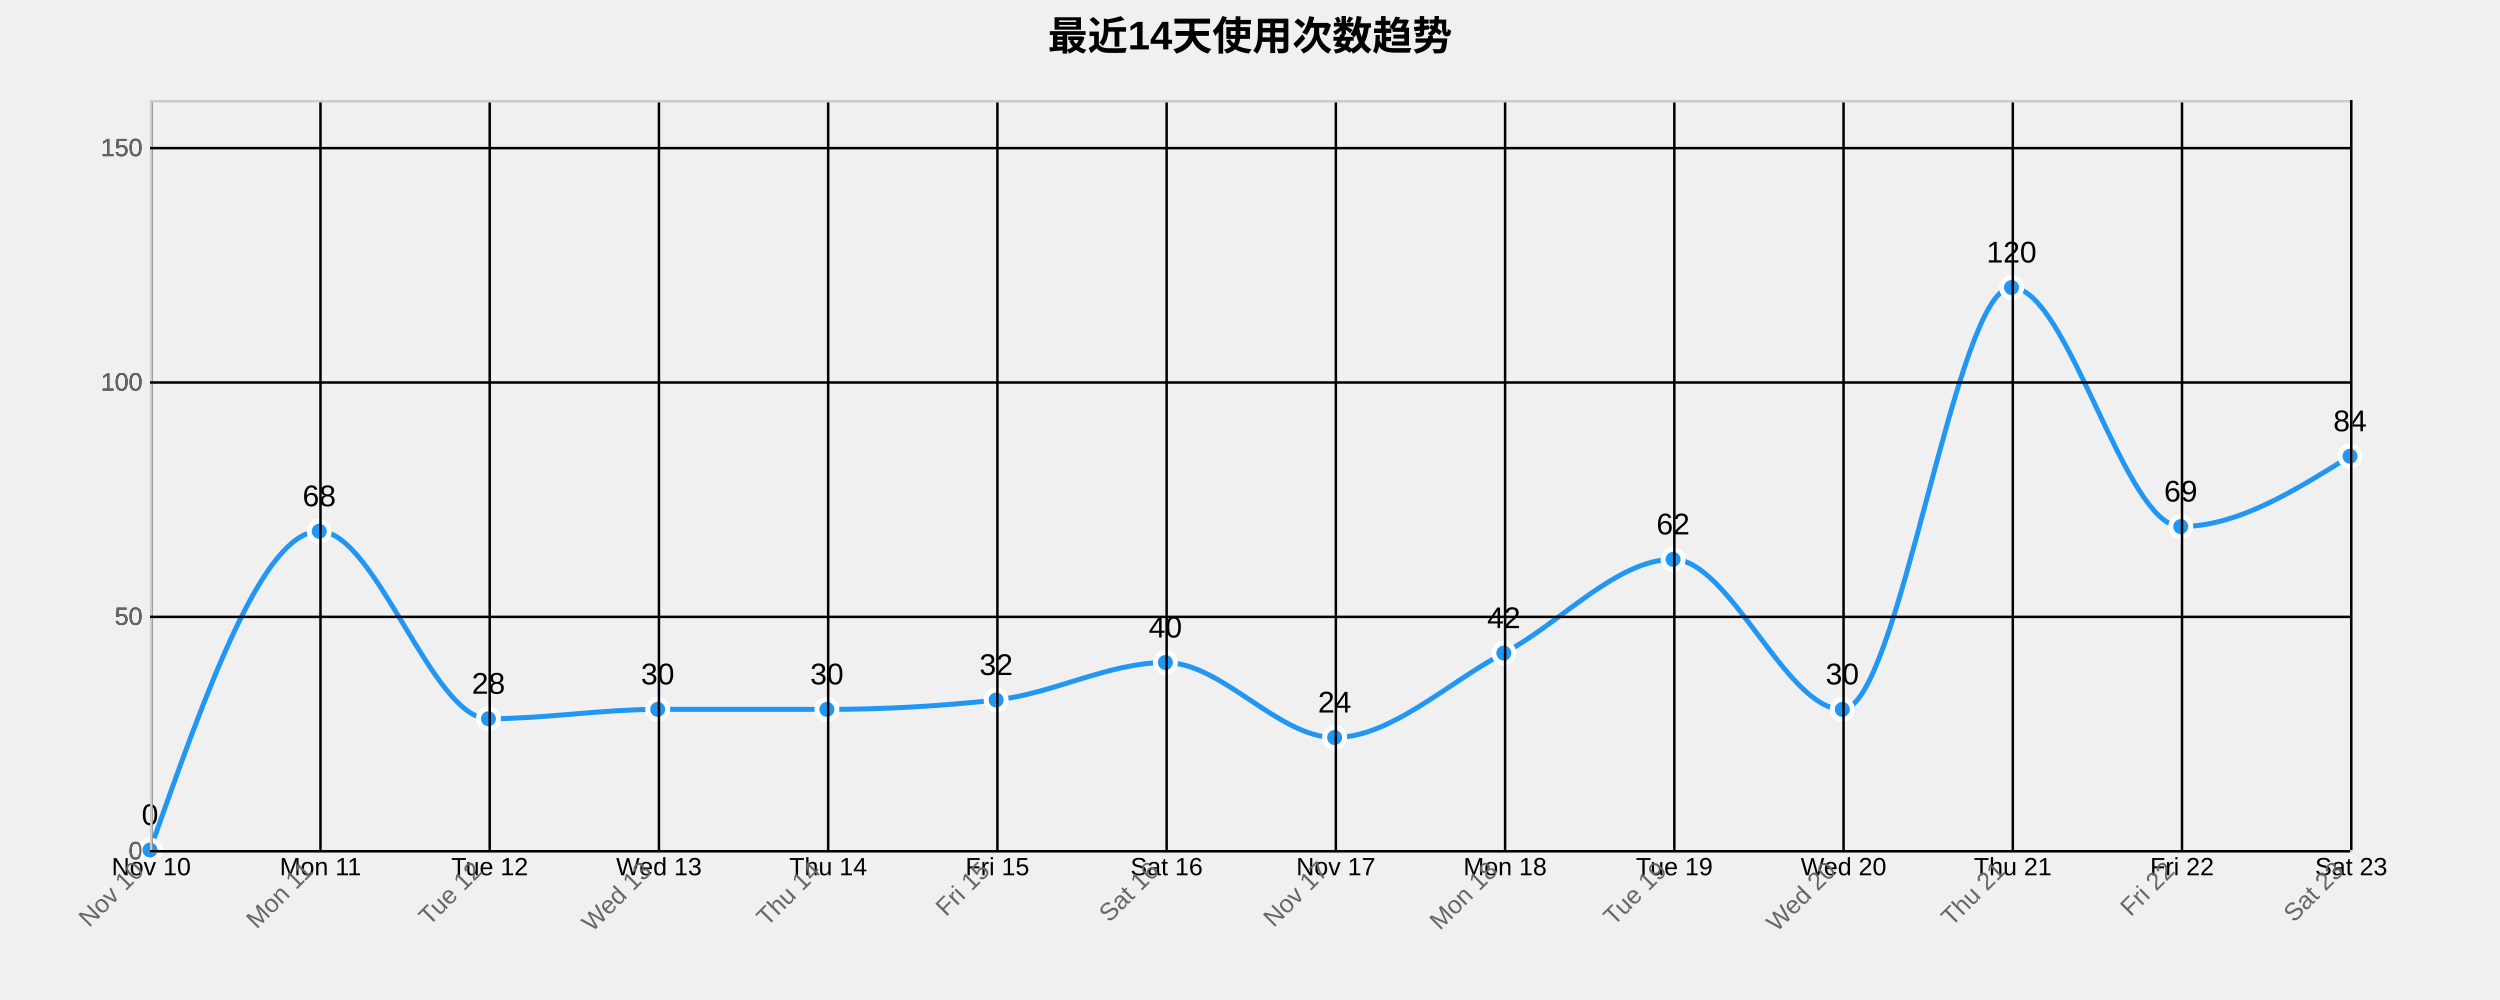
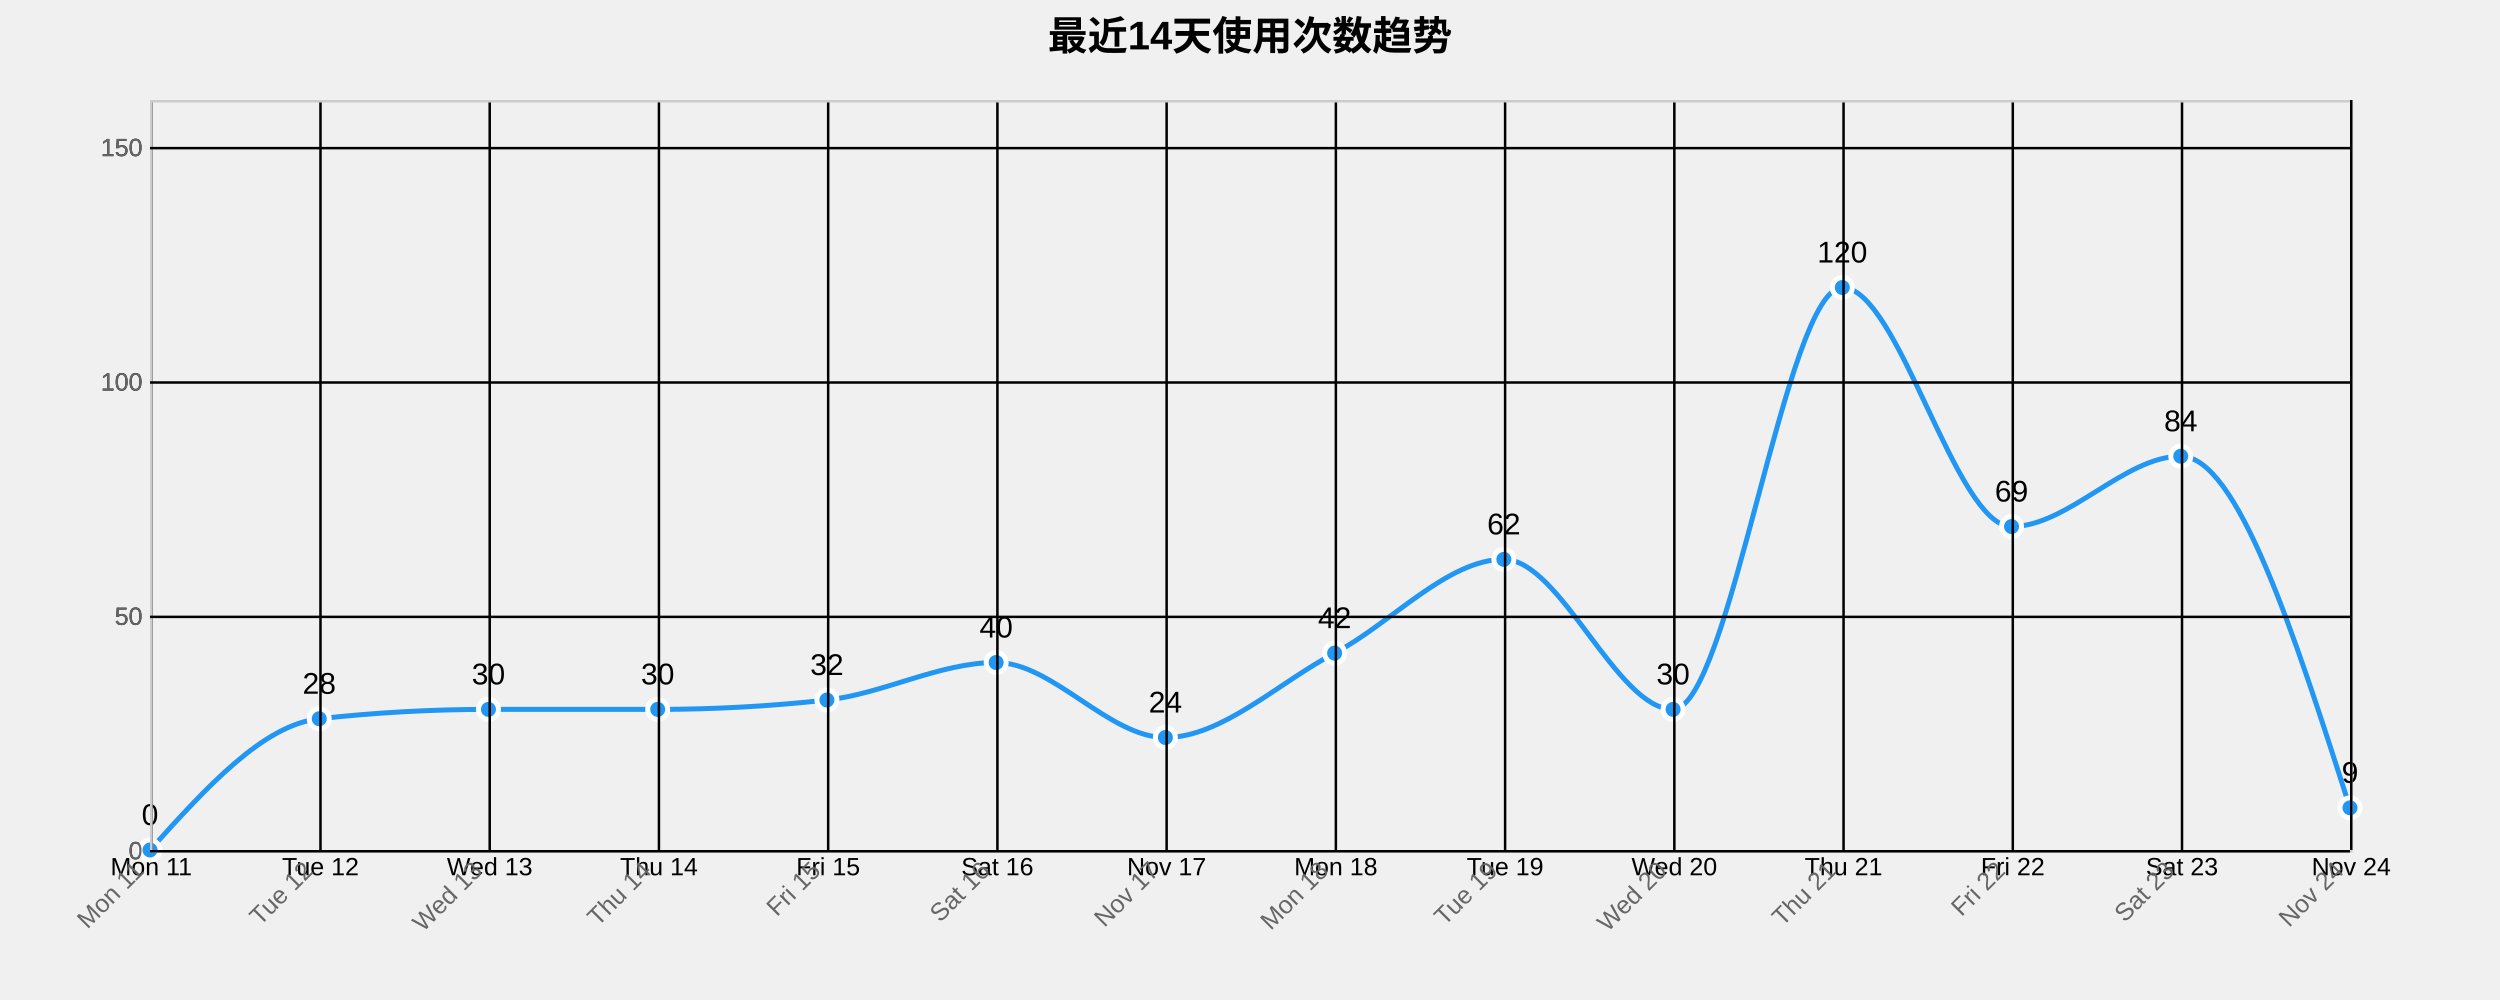
<svg xmlns="http://www.w3.org/2000/svg" width="1000" height="400">
  <g transform="translate(60,40)">
    <text x="440" y="-20" text-anchor="middle" style="font-size: 16px; font-weight: bold;">最近14天使用次数趋势</text>
    <g class="grid" transform="translate(0,300)" fill="none" font-size="10" font-family="sans-serif" text-anchor="middle">
      <path class="domain" stroke="currentColor" d="M0.5,-300V0.5H880.5V-300" />
      <g class="tick" opacity="1" transform="translate(0.5,0)">
        <line stroke="currentColor" y2="-300" />
-         <text fill="currentColor" y="3" dy="0.71em">Nov 10</text>
+         <text fill="currentColor" y="3" dy="0.71em">Mon 11</text>
      </g>
      <g class="tick" opacity="1" transform="translate(68.19231,0)">
        <line stroke="currentColor" y2="-300" />
-         <text fill="currentColor" y="3" dy="0.71em">Mon 11</text>
+         <text fill="currentColor" y="3" dy="0.71em">Tue 12</text>
      </g>
      <g class="tick" opacity="1" transform="translate(135.8846,0)">
        <line stroke="currentColor" y2="-300" />
-         <text fill="currentColor" y="3" dy="0.71em">Tue 12</text>
+         <text fill="currentColor" y="3" dy="0.71em">Wed 13</text>
      </g>
      <g class="tick" opacity="1" transform="translate(203.5769,0)">
        <line stroke="currentColor" y2="-300" />
-         <text fill="currentColor" y="3" dy="0.71em">Wed 13</text>
+         <text fill="currentColor" y="3" dy="0.71em">Thu 14</text>
      </g>
      <g class="tick" opacity="1" transform="translate(271.2692,0)">
        <line stroke="currentColor" y2="-300" />
-         <text fill="currentColor" y="3" dy="0.71em">Thu 14</text>
+         <text fill="currentColor" y="3" dy="0.71em">Fri 15</text>
      </g>
      <g class="tick" opacity="1" transform="translate(338.9615,0)">
        <line stroke="currentColor" y2="-300" />
-         <text fill="currentColor" y="3" dy="0.71em">Fri 15</text>
+         <text fill="currentColor" y="3" dy="0.71em">Sat 16</text>
      </g>
      <g class="tick" opacity="1" transform="translate(406.6538,0)">
        <line stroke="currentColor" y2="-300" />
-         <text fill="currentColor" y="3" dy="0.71em">Sat 16</text>
+         <text fill="currentColor" y="3" dy="0.71em">Nov 17</text>
      </g>
      <g class="tick" opacity="1" transform="translate(474.3462,0)">
        <line stroke="currentColor" y2="-300" />
-         <text fill="currentColor" y="3" dy="0.71em">Nov 17</text>
+         <text fill="currentColor" y="3" dy="0.71em">Mon 18</text>
      </g>
      <g class="tick" opacity="1" transform="translate(542.0385,0)">
        <line stroke="currentColor" y2="-300" />
-         <text fill="currentColor" y="3" dy="0.71em">Mon 18</text>
+         <text fill="currentColor" y="3" dy="0.71em">Tue 19</text>
      </g>
      <g class="tick" opacity="1" transform="translate(609.7308,0)">
        <line stroke="currentColor" y2="-300" />
-         <text fill="currentColor" y="3" dy="0.71em">Tue 19</text>
+         <text fill="currentColor" y="3" dy="0.71em">Wed 20</text>
      </g>
      <g class="tick" opacity="1" transform="translate(677.4231,0)">
        <line stroke="currentColor" y2="-300" />
-         <text fill="currentColor" y="3" dy="0.71em">Wed 20</text>
+         <text fill="currentColor" y="3" dy="0.71em">Thu 21</text>
      </g>
      <g class="tick" opacity="1" transform="translate(745.1154,0)">
        <line stroke="currentColor" y2="-300" />
-         <text fill="currentColor" y="3" dy="0.71em">Thu 21</text>
+         <text fill="currentColor" y="3" dy="0.71em">Fri 22</text>
      </g>
      <g class="tick" opacity="1" transform="translate(812.8077,0)">
        <line stroke="currentColor" y2="-300" />
-         <text fill="currentColor" y="3" dy="0.71em">Fri 22</text>
+         <text fill="currentColor" y="3" dy="0.71em">Sat 23</text>
      </g>
      <g class="tick" opacity="1" transform="translate(880.5,0)">
        <line stroke="currentColor" y2="-300" />
-         <text fill="currentColor" y="3" dy="0.71em">Sat 23</text>
+         <text fill="currentColor" y="3" dy="0.71em">Nov 24</text>
      </g>
    </g>
    <g class="grid" fill="none" font-size="10" font-family="sans-serif" text-anchor="end">
      <path class="domain" stroke="currentColor" d="M880,300.5H0.5V0.5H880" />
      <g class="tick" opacity="1" transform="translate(0,300.5)">
        <line stroke="currentColor" x2="880" />
        <text fill="currentColor" x="-3" dy="0.32em">0</text>
      </g>
      <g class="tick" opacity="1" transform="translate(0,206.75)">
        <line stroke="currentColor" x2="880" />
        <text fill="currentColor" x="-3" dy="0.32em">50</text>
      </g>
      <g class="tick" opacity="1" transform="translate(0,113)">
        <line stroke="currentColor" x2="880" />
        <text fill="currentColor" x="-3" dy="0.32em">100</text>
      </g>
      <g class="tick" opacity="1" transform="translate(0,19.25)">
        <line stroke="currentColor" x2="880" />
        <text fill="currentColor" x="-3" dy="0.32em">150</text>
      </g>
    </g>
-     <path class="area" d="M0,300C22.564,236.25,45.128,172.5,67.692,172.5C90.256,172.5,112.821,247.5,135.385,247.5C157.949,247.5,180.513,243.75,203.077,243.75C225.641,243.75,248.205,243.75,270.769,243.75C293.333,243.75,315.897,242.5,338.462,240C361.026,237.5,383.59,225,406.154,225C428.718,225,451.282,255,473.846,255C496.41,255,518.974,233.125,541.538,221.25C564.103,209.375,586.667,183.75,609.231,183.75C631.795,183.75,654.359,243.75,676.923,243.75C699.487,243.75,722.051,75,744.615,75C767.179,75,789.744,170.625,812.308,170.625C834.872,170.625,857.436,156.563,880,142.5L880,300C857.436,300,834.872,300,812.308,300C789.744,300,767.179,300,744.615,300C722.051,300,699.487,300,676.923,300C654.359,300,631.795,300,609.231,300C586.667,300,564.103,300,541.538,300C518.974,300,496.41,300,473.846,300C451.282,300,428.718,300,406.154,300C383.59,300,361.026,300,338.462,300C315.897,300,293.333,300,270.769,300C248.205,300,225.641,300,203.077,300C180.513,300,157.949,300,135.385,300C112.821,300,90.256,300,67.692,300C45.128,300,22.564,300,0,300Z" style="fill: url(#area-gradient); opacity: 0.3;" />
-     <path class="line" d="M0,300C22.564,236.25,45.128,172.5,67.692,172.5C90.256,172.5,112.821,247.5,135.385,247.5C157.949,247.5,180.513,243.75,203.077,243.75C225.641,243.75,248.205,243.75,270.769,243.75C293.333,243.75,315.897,242.5,338.462,240C361.026,237.5,383.59,225,406.154,225C428.718,225,451.282,255,473.846,255C496.41,255,518.974,233.125,541.538,221.25C564.103,209.375,586.667,183.75,609.231,183.75C631.795,183.75,654.359,243.75,676.923,243.75C699.487,243.75,722.051,75,744.615,75C767.179,75,789.744,170.625,812.308,170.625C834.872,170.625,857.436,156.563,880,142.5" style="fill: none; stroke: #2196F3; stroke-width: 2px;" />
+     <path class="area" d="M0,300C22.564,275,45.128,250,67.692,247.5C90.256,245,112.821,243.75,135.385,243.75C157.949,243.75,180.513,243.75,203.077,243.75C225.641,243.75,248.205,242.5,270.769,240C293.333,237.5,315.897,225,338.462,225C361.026,225,383.59,255,406.154,255C428.718,255,451.282,233.125,473.846,221.25C496.41,209.375,518.974,183.75,541.538,183.75C564.103,183.75,586.667,243.75,609.231,243.75C631.795,243.75,654.359,75,676.923,75C699.487,75,722.051,170.625,744.615,170.625C767.179,170.625,789.744,142.5,812.308,142.5C834.872,142.5,857.436,212.813,880,283.125L880,300C857.436,300,834.872,300,812.308,300C789.744,300,767.179,300,744.615,300C722.051,300,699.487,300,676.923,300C654.359,300,631.795,300,609.231,300C586.667,300,564.103,300,541.538,300C518.974,300,496.41,300,473.846,300C451.282,300,428.718,300,406.154,300C383.59,300,361.026,300,338.462,300C315.897,300,293.333,300,270.769,300C248.205,300,225.641,300,203.077,300C180.513,300,157.949,300,135.385,300C112.821,300,90.256,300,67.692,300C45.128,300,22.564,300,0,300Z" style="fill: url(#area-gradient); opacity: 0.3;" />
+     <path class="line" d="M0,300C22.564,275,45.128,250,67.692,247.5C90.256,245,112.821,243.75,135.385,243.75C157.949,243.75,180.513,243.75,203.077,243.75C225.641,243.75,248.205,242.5,270.769,240C293.333,237.5,315.897,225,338.462,225C361.026,225,383.59,255,406.154,255C428.718,255,451.282,233.125,473.846,221.25C496.41,209.375,518.974,183.75,541.538,183.75C564.103,183.75,586.667,243.75,609.231,243.75C631.795,243.75,654.359,75,676.923,75C699.487,75,722.051,170.625,744.615,170.625C767.179,170.625,789.744,142.5,812.308,142.5C834.872,142.5,857.436,212.813,880,283.125" style="fill: none; stroke: #2196F3; stroke-width: 2px;" />
    <circle class="dot" cx="0" cy="300" r="4" style="fill: #2196F3; stroke: #fff; stroke-width: 2px;" />
-     <circle class="dot" cx="67.692" cy="172.5" r="4" style="fill: #2196F3; stroke: #fff; stroke-width: 2px;" />
-     <circle class="dot" cx="135.385" cy="247.5" r="4" style="fill: #2196F3; stroke: #fff; stroke-width: 2px;" />
+     <circle class="dot" cx="67.692" cy="247.5" r="4" style="fill: #2196F3; stroke: #fff; stroke-width: 2px;" />
+     <circle class="dot" cx="135.385" cy="243.75" r="4" style="fill: #2196F3; stroke: #fff; stroke-width: 2px;" />
    <circle class="dot" cx="203.077" cy="243.75" r="4" style="fill: #2196F3; stroke: #fff; stroke-width: 2px;" />
-     <circle class="dot" cx="270.769" cy="243.75" r="4" style="fill: #2196F3; stroke: #fff; stroke-width: 2px;" />
-     <circle class="dot" cx="338.462" cy="240" r="4" style="fill: #2196F3; stroke: #fff; stroke-width: 2px;" />
-     <circle class="dot" cx="406.154" cy="225" r="4" style="fill: #2196F3; stroke: #fff; stroke-width: 2px;" />
-     <circle class="dot" cx="473.846" cy="255" r="4" style="fill: #2196F3; stroke: #fff; stroke-width: 2px;" />
-     <circle class="dot" cx="541.538" cy="221.25" r="4" style="fill: #2196F3; stroke: #fff; stroke-width: 2px;" />
-     <circle class="dot" cx="609.231" cy="183.75" r="4" style="fill: #2196F3; stroke: #fff; stroke-width: 2px;" />
-     <circle class="dot" cx="676.923" cy="243.75" r="4" style="fill: #2196F3; stroke: #fff; stroke-width: 2px;" />
-     <circle class="dot" cx="744.615" cy="75" r="4" style="fill: #2196F3; stroke: #fff; stroke-width: 2px;" />
-     <circle class="dot" cx="812.308" cy="170.625" r="4" style="fill: #2196F3; stroke: #fff; stroke-width: 2px;" />
-     <circle class="dot" cx="880" cy="142.5" r="4" style="fill: #2196F3; stroke: #fff; stroke-width: 2px;" />
+     <circle class="dot" cx="270.769" cy="240" r="4" style="fill: #2196F3; stroke: #fff; stroke-width: 2px;" />
+     <circle class="dot" cx="338.462" cy="225" r="4" style="fill: #2196F3; stroke: #fff; stroke-width: 2px;" />
+     <circle class="dot" cx="406.154" cy="255" r="4" style="fill: #2196F3; stroke: #fff; stroke-width: 2px;" />
+     <circle class="dot" cx="473.846" cy="221.25" r="4" style="fill: #2196F3; stroke: #fff; stroke-width: 2px;" />
+     <circle class="dot" cx="541.538" cy="183.75" r="4" style="fill: #2196F3; stroke: #fff; stroke-width: 2px;" />
+     <circle class="dot" cx="609.231" cy="243.75" r="4" style="fill: #2196F3; stroke: #fff; stroke-width: 2px;" />
+     <circle class="dot" cx="676.923" cy="75" r="4" style="fill: #2196F3; stroke: #fff; stroke-width: 2px;" />
+     <circle class="dot" cx="744.615" cy="170.625" r="4" style="fill: #2196F3; stroke: #fff; stroke-width: 2px;" />
+     <circle class="dot" cx="812.308" cy="142.5" r="4" style="fill: #2196F3; stroke: #fff; stroke-width: 2px;" />
+     <circle class="dot" cx="880" cy="283.125" r="4" style="fill: #2196F3; stroke: #fff; stroke-width: 2px;" />
    <text class="label" x="0" y="290" text-anchor="middle" style="font-size: 12px;">0</text>
-     <text class="label" x="67.692" y="162.5" text-anchor="middle" style="font-size: 12px;">68</text>
-     <text class="label" x="135.385" y="237.5" text-anchor="middle" style="font-size: 12px;">28</text>
+     <text class="label" x="67.692" y="237.5" text-anchor="middle" style="font-size: 12px;">28</text>
+     <text class="label" x="135.385" y="233.75" text-anchor="middle" style="font-size: 12px;">30</text>
    <text class="label" x="203.077" y="233.75" text-anchor="middle" style="font-size: 12px;">30</text>
-     <text class="label" x="270.769" y="233.75" text-anchor="middle" style="font-size: 12px;">30</text>
-     <text class="label" x="338.462" y="230" text-anchor="middle" style="font-size: 12px;">32</text>
-     <text class="label" x="406.154" y="215" text-anchor="middle" style="font-size: 12px;">40</text>
-     <text class="label" x="473.846" y="245" text-anchor="middle" style="font-size: 12px;">24</text>
-     <text class="label" x="541.538" y="211.25" text-anchor="middle" style="font-size: 12px;">42</text>
-     <text class="label" x="609.231" y="173.75" text-anchor="middle" style="font-size: 12px;">62</text>
-     <text class="label" x="676.923" y="233.75" text-anchor="middle" style="font-size: 12px;">30</text>
-     <text class="label" x="744.615" y="65" text-anchor="middle" style="font-size: 12px;">120</text>
-     <text class="label" x="812.308" y="160.625" text-anchor="middle" style="font-size: 12px;">69</text>
-     <text class="label" x="880" y="132.5" text-anchor="middle" style="font-size: 12px;">84</text>
+     <text class="label" x="270.769" y="230" text-anchor="middle" style="font-size: 12px;">32</text>
+     <text class="label" x="338.462" y="215" text-anchor="middle" style="font-size: 12px;">40</text>
+     <text class="label" x="406.154" y="245" text-anchor="middle" style="font-size: 12px;">24</text>
+     <text class="label" x="473.846" y="211.25" text-anchor="middle" style="font-size: 12px;">42</text>
+     <text class="label" x="541.538" y="173.75" text-anchor="middle" style="font-size: 12px;">62</text>
+     <text class="label" x="609.231" y="233.75" text-anchor="middle" style="font-size: 12px;">30</text>
+     <text class="label" x="676.923" y="65" text-anchor="middle" style="font-size: 12px;">120</text>
+     <text class="label" x="744.615" y="160.625" text-anchor="middle" style="font-size: 12px;">69</text>
+     <text class="label" x="812.308" y="132.5" text-anchor="middle" style="font-size: 12px;">84</text>
+     <text class="label" x="880" y="273.125" text-anchor="middle" style="font-size: 12px;">9</text>
    <g class="x-axis" transform="translate(0,300)" fill="none" font-size="10" font-family="sans-serif" text-anchor="middle">
      <path class="domain" stroke="currentColor" d="M0.5,-300V0.5H880.5V-300" />
      <g class="tick" opacity="1" transform="translate(0.5,0)">
        <line stroke="currentColor" y2="-300" />
-         <text fill="currentColor" y="3" dy=".15em" style="text-anchor: end;" dx="-.8em" transform="rotate(-45)">Nov 10</text>
+         <text fill="currentColor" y="3" dy=".15em" style="text-anchor: end;" dx="-.8em" transform="rotate(-45)">Mon 11</text>
      </g>
      <g class="tick" opacity="1" transform="translate(68.19231,0)">
        <line stroke="currentColor" y2="-300" />
-         <text fill="currentColor" y="3" dy=".15em" style="text-anchor: end;" dx="-.8em" transform="rotate(-45)">Mon 11</text>
+         <text fill="currentColor" y="3" dy=".15em" style="text-anchor: end;" dx="-.8em" transform="rotate(-45)">Tue 12</text>
      </g>
      <g class="tick" opacity="1" transform="translate(135.8846,0)">
        <line stroke="currentColor" y2="-300" />
-         <text fill="currentColor" y="3" dy=".15em" style="text-anchor: end;" dx="-.8em" transform="rotate(-45)">Tue 12</text>
+         <text fill="currentColor" y="3" dy=".15em" style="text-anchor: end;" dx="-.8em" transform="rotate(-45)">Wed 13</text>
      </g>
      <g class="tick" opacity="1" transform="translate(203.5769,0)">
        <line stroke="currentColor" y2="-300" />
-         <text fill="currentColor" y="3" dy=".15em" style="text-anchor: end;" dx="-.8em" transform="rotate(-45)">Wed 13</text>
+         <text fill="currentColor" y="3" dy=".15em" style="text-anchor: end;" dx="-.8em" transform="rotate(-45)">Thu 14</text>
      </g>
      <g class="tick" opacity="1" transform="translate(271.2692,0)">
        <line stroke="currentColor" y2="-300" />
-         <text fill="currentColor" y="3" dy=".15em" style="text-anchor: end;" dx="-.8em" transform="rotate(-45)">Thu 14</text>
+         <text fill="currentColor" y="3" dy=".15em" style="text-anchor: end;" dx="-.8em" transform="rotate(-45)">Fri 15</text>
      </g>
      <g class="tick" opacity="1" transform="translate(338.9615,0)">
        <line stroke="currentColor" y2="-300" />
-         <text fill="currentColor" y="3" dy=".15em" style="text-anchor: end;" dx="-.8em" transform="rotate(-45)">Fri 15</text>
+         <text fill="currentColor" y="3" dy=".15em" style="text-anchor: end;" dx="-.8em" transform="rotate(-45)">Sat 16</text>
      </g>
      <g class="tick" opacity="1" transform="translate(406.6538,0)">
        <line stroke="currentColor" y2="-300" />
-         <text fill="currentColor" y="3" dy=".15em" style="text-anchor: end;" dx="-.8em" transform="rotate(-45)">Sat 16</text>
+         <text fill="currentColor" y="3" dy=".15em" style="text-anchor: end;" dx="-.8em" transform="rotate(-45)">Nov 17</text>
      </g>
      <g class="tick" opacity="1" transform="translate(474.3462,0)">
        <line stroke="currentColor" y2="-300" />
-         <text fill="currentColor" y="3" dy=".15em" style="text-anchor: end;" dx="-.8em" transform="rotate(-45)">Nov 17</text>
+         <text fill="currentColor" y="3" dy=".15em" style="text-anchor: end;" dx="-.8em" transform="rotate(-45)">Mon 18</text>
      </g>
      <g class="tick" opacity="1" transform="translate(542.0385,0)">
        <line stroke="currentColor" y2="-300" />
-         <text fill="currentColor" y="3" dy=".15em" style="text-anchor: end;" dx="-.8em" transform="rotate(-45)">Mon 18</text>
+         <text fill="currentColor" y="3" dy=".15em" style="text-anchor: end;" dx="-.8em" transform="rotate(-45)">Tue 19</text>
      </g>
      <g class="tick" opacity="1" transform="translate(609.7308,0)">
        <line stroke="currentColor" y2="-300" />
-         <text fill="currentColor" y="3" dy=".15em" style="text-anchor: end;" dx="-.8em" transform="rotate(-45)">Tue 19</text>
+         <text fill="currentColor" y="3" dy=".15em" style="text-anchor: end;" dx="-.8em" transform="rotate(-45)">Wed 20</text>
      </g>
      <g class="tick" opacity="1" transform="translate(677.4231,0)">
        <line stroke="currentColor" y2="-300" />
-         <text fill="currentColor" y="3" dy=".15em" style="text-anchor: end;" dx="-.8em" transform="rotate(-45)">Wed 20</text>
+         <text fill="currentColor" y="3" dy=".15em" style="text-anchor: end;" dx="-.8em" transform="rotate(-45)">Thu 21</text>
      </g>
      <g class="tick" opacity="1" transform="translate(745.1154,0)">
        <line stroke="currentColor" y2="-300" />
-         <text fill="currentColor" y="3" dy=".15em" style="text-anchor: end;" dx="-.8em" transform="rotate(-45)">Thu 21</text>
+         <text fill="currentColor" y="3" dy=".15em" style="text-anchor: end;" dx="-.8em" transform="rotate(-45)">Fri 22</text>
      </g>
      <g class="tick" opacity="1" transform="translate(812.8077,0)">
        <line stroke="currentColor" y2="-300" />
-         <text fill="currentColor" y="3" dy=".15em" style="text-anchor: end;" dx="-.8em" transform="rotate(-45)">Fri 22</text>
+         <text fill="currentColor" y="3" dy=".15em" style="text-anchor: end;" dx="-.8em" transform="rotate(-45)">Sat 23</text>
      </g>
      <g class="tick" opacity="1" transform="translate(880.5,0)">
        <line stroke="currentColor" y2="-300" />
-         <text fill="currentColor" y="3" dy=".15em" style="text-anchor: end;" dx="-.8em" transform="rotate(-45)">Sat 23</text>
+         <text fill="currentColor" y="3" dy=".15em" style="text-anchor: end;" dx="-.8em" transform="rotate(-45)">Nov 24</text>
      </g>
    </g>
    <g class="y-axis" fill="none" font-size="10" font-family="sans-serif" text-anchor="end">
      <path class="domain" stroke="currentColor" d="M880,300.5H0.5V0.5H880" />
      <g class="tick" opacity="1" transform="translate(0,300.5)">
        <line stroke="currentColor" x2="880" />
        <text fill="currentColor" x="-3" dy="0.32em">0</text>
      </g>
      <g class="tick" opacity="1" transform="translate(0,206.75)">
        <line stroke="currentColor" x2="880" />
        <text fill="currentColor" x="-3" dy="0.32em">50</text>
      </g>
      <g class="tick" opacity="1" transform="translate(0,113)">
        <line stroke="currentColor" x2="880" />
        <text fill="currentColor" x="-3" dy="0.32em">100</text>
      </g>
      <g class="tick" opacity="1" transform="translate(0,19.25)">
        <line stroke="currentColor" x2="880" />
        <text fill="currentColor" x="-3" dy="0.32em">150</text>
      </g>
    </g>
    <style>
    .grid line {
      stroke: #e0e0e0;
      stroke-opacity: 0.7;
      shape-rendering: crispEdges;
    }
    .grid path {
      stroke-width: 0;
    }
    .dot:hover {
      r: 6;
    }
    text {
      font-family: Arial, sans-serif;
    }
    .x-axis path, .y-axis path {
      stroke: #ccc;
    }
    .x-axis text, .y-axis text {
      fill: #666;
    }
  </style>
  </g>
</svg>
